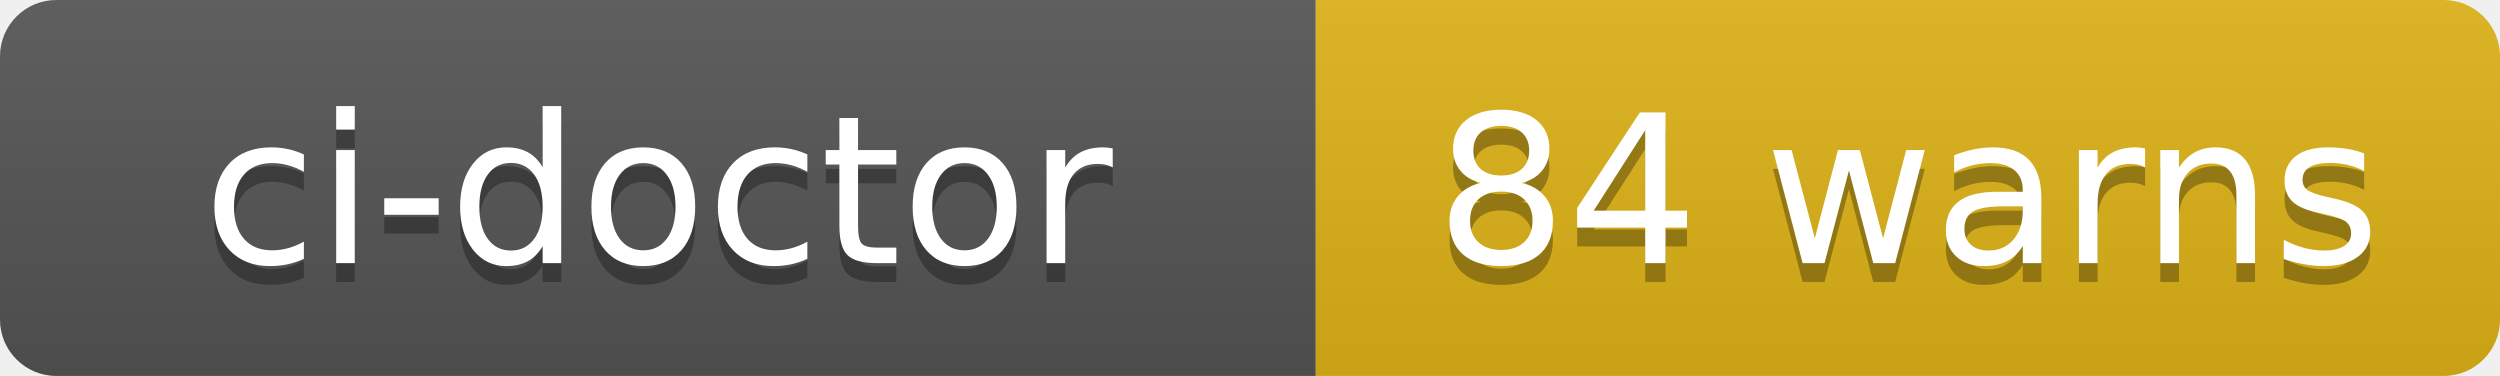
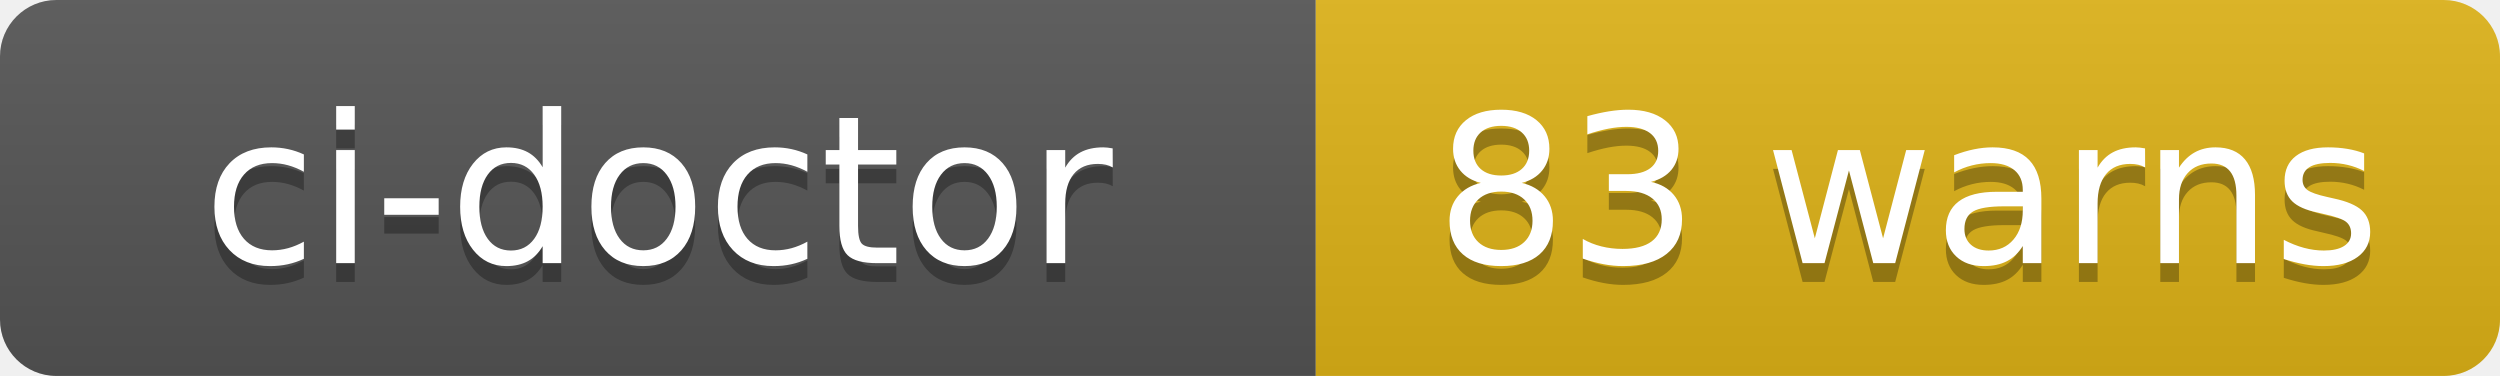
- <svg xmlns="http://www.w3.org/2000/svg" width="133" height="20" role="img" aria-label="ci-doctor: 84 warns">
+ <svg xmlns="http://www.w3.org/2000/svg" width="133" height="20" role="img" aria-label="ci-doctor: 83 warns">
  <linearGradient id="s" x2="0" y2="100%">
    <stop offset="0" stop-color="#bbb" stop-opacity=".1" />
    <stop offset="1" stop-opacity=".1" />
  </linearGradient>
  <clipPath id="r">
    <rect width="133" height="20" rx="3" fill="#fff" />
  </clipPath>
  <g clip-path="url(#r)">
    <rect width="70" height="20" fill="#555" />
    <rect x="70" width="63" height="20" fill="#dfb317" />
    <rect width="133" height="20" fill="url(#s)" />
  </g>
  <g fill="#fff" text-anchor="middle" font-family="Verdana,Geneva,DejaVu Sans,sans-serif" text-rendering="geometricPrecision" font-size="110">
    <text aria-hidden="true" x="350" y="150" fill="#010101" fill-opacity=".3" transform="scale(.1)" textLength="580">ci-doctor</text>
    <text x="350" y="140" transform="scale(.1)" fill="#fff" textLength="580">ci-doctor</text>
-     <text aria-hidden="true" x="1015" y="150" fill="#010101" fill-opacity=".3" transform="scale(.1)" textLength="510">84 warns</text>
-     <text x="1015" y="140" transform="scale(.1)" fill="#fff" textLength="510">84 warns</text>
+     <text aria-hidden="true" x="1015" y="150" fill="#010101" fill-opacity=".3" transform="scale(.1)" textLength="510">83 warns</text>
+     <text x="1015" y="140" transform="scale(.1)" fill="#fff" textLength="510">83 warns</text>
  </g>
</svg>
